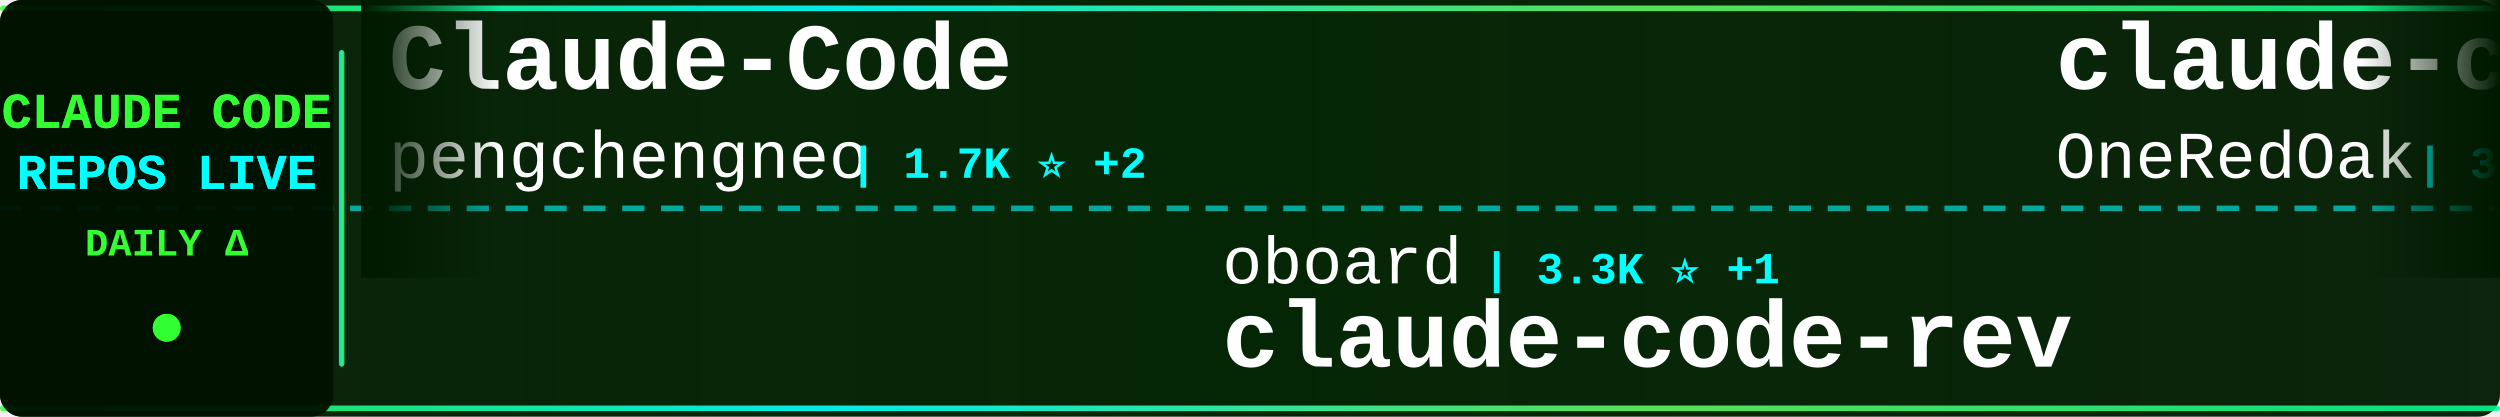
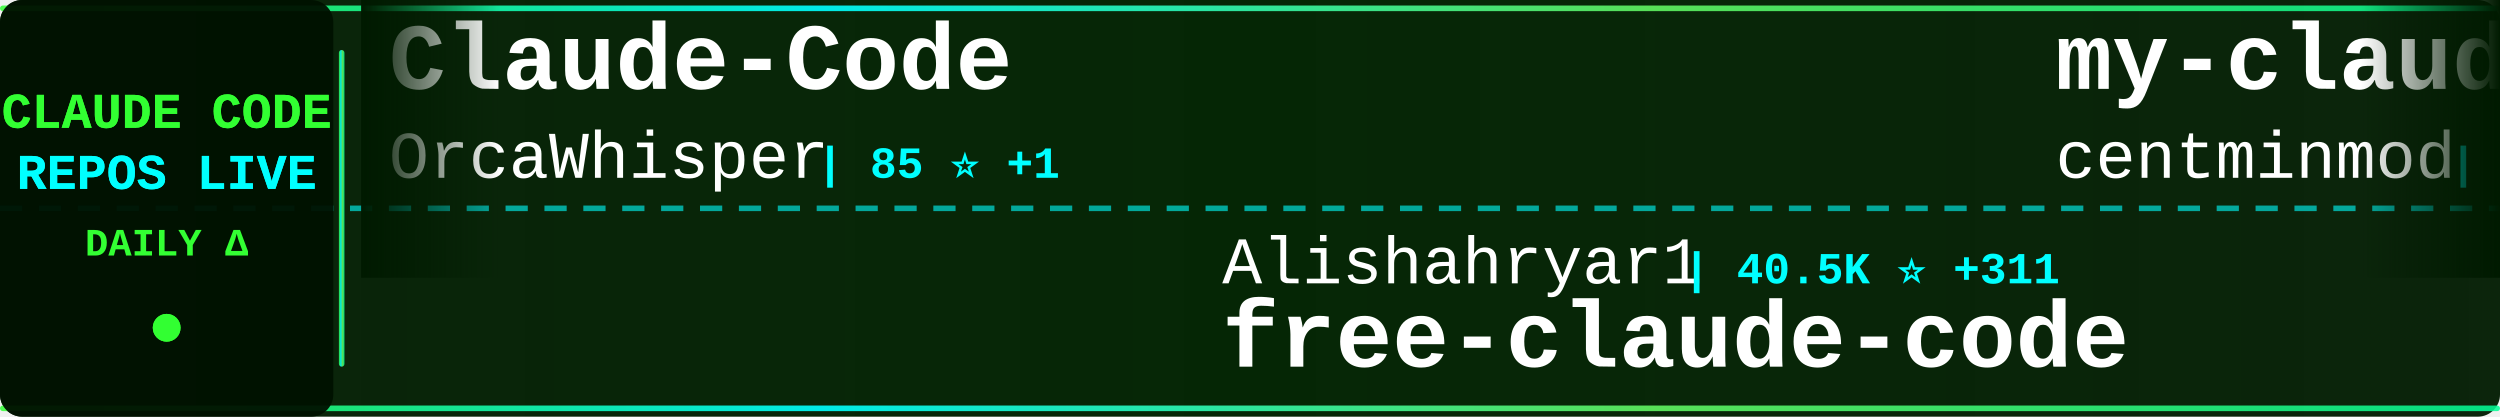
<svg xmlns="http://www.w3.org/2000/svg" width="900" height="150">
  <defs>
    <linearGradient id="tickerBg" x1="0%" y1="0%" x2="100%" y2="0%">
      <stop offset="0%" style="stop-color:#001a00;stop-opacity:0.95" />
      <stop offset="50%" style="stop-color:#002200;stop-opacity:0.98" />
      <stop offset="100%" style="stop-color:#001a00;stop-opacity:0.95" />
    </linearGradient>
    <linearGradient id="borderGrad" x1="0%" y1="0%" x2="100%" y2="0%">
      <stop offset="0%" style="stop-color:#33ff33;stop-opacity:0.85">
        <animate attributeName="stop-opacity" values="0.85;1;0.85" dur="2s" repeatCount="indefinite" />
      </stop>
      <stop offset="33%" style="stop-color:#00ffff;stop-opacity:0.9">
        <animate attributeName="stop-opacity" values="0.9;1;0.9" dur="2.2s" repeatCount="indefinite" />
      </stop>
      <stop offset="66%" style="stop-color:#66ff66;stop-opacity:0.85">
        <animate attributeName="stop-opacity" values="0.85;1;0.85" dur="1.8s" repeatCount="indefinite" />
      </stop>
      <stop offset="100%" style="stop-color:#00ff99;stop-opacity:0.85">
        <animate attributeName="stop-opacity" values="0.85;1;0.85" dur="2s" repeatCount="indefinite" />
      </stop>
    </linearGradient>
    <filter id="textGlow">
      <feGaussianBlur stdDeviation="0.1" result="coloredBlur" />
      <feMerge>
        <feMergeNode in="coloredBlur" />
        <feMergeNode in="SourceGraphic" />
      </feMerge>
    </filter>
    <filter id="metricGlow">
      <feGaussianBlur stdDeviation="0.2" result="coloredBlur" />
      <feMerge>
        <feMergeNode in="coloredBlur" />
        <feMergeNode in="SourceGraphic" />
      </feMerge>
    </filter>
    <linearGradient id="leftFade" x1="0%" y1="0%" x2="100%" y2="0%">
      <stop offset="0%" style="stop-color:#001a00;stop-opacity:1" />
      <stop offset="100%" style="stop-color:#001a00;stop-opacity:0" />
    </linearGradient>
    <linearGradient id="rightFade" x1="0%" y1="0%" x2="100%" y2="0%">
      <stop offset="0%" style="stop-color:#001a00;stop-opacity:0" />
      <stop offset="100%" style="stop-color:#001a00;stop-opacity:1" />
    </linearGradient>
  </defs>
  <rect width="900" height="150" fill="url(#tickerBg)" rx="8" />
  <rect x="0" y="2" width="900" height="2" fill="url(#borderGrad)" rx="1" />
  <rect x="0" y="146" width="900" height="2" fill="url(#borderGrad)" rx="1" />
  <line x1="0" y1="75" x2="900" y2="75" stroke="#00ffff" stroke-width="2" stroke-dasharray="8 6" opacity="0.6" />
  <rect x="0" y="0" width="120" height="150" fill="#001100" opacity="0.95" rx="8" />
  <text x="60" y="46" font-family="'Courier New', monospace" font-size="18" font-weight="bold" fill="#33ff33" text-anchor="middle" filter="url(#textGlow)">
    CLAUDE CODE
  </text>
  <text x="60" y="68" font-family="'Courier New', monospace" font-size="18" font-weight="bold" fill="#00ffff" text-anchor="middle" filter="url(#textGlow)">
    REPOS LIVE
  </text>
  <text x="60" y="92" font-family="'Courier New', monospace" font-size="14" font-weight="bold" fill="#33ff33" text-anchor="middle">
    DAILY Δ
  </text>
  <circle cx="60" cy="118" r="5" fill="#33ff33" filter="url(#metricGlow)">
    <animate attributeName="r" values="4;6;4" dur="1.5s" repeatCount="indefinite" />
    <animate attributeName="opacity" values="0.6;1;0.6" dur="1.5s" repeatCount="indefinite" />
  </circle>
  <rect x="122" y="18" width="2" height="114" fill="url(#borderGrad)" rx="1" />
  <clipPath id="tickerClip">
    <rect x="130" y="0" width="770" height="150" />
  </clipPath>
  <g clip-path="url(#tickerClip)">
    <g id="tickerItems">
      <animateTransform attributeName="transform" attributeType="XML" type="translate" from="0 0" to="-3000 0" dur="54s" repeatCount="indefinite" />
      <g transform="translate(0, 0)">
        <text x="140" y="32" font-family="'Courier New', monospace" font-size="34" font-weight="bold" fill="#ffffff">Claude-Code</text>
-         <text x="140" y="64" font-family="'Courier New', monospace" font-size="24" font-weight="normal" fill="#ffffff" opacity="1.0">pengchengneo</text>
-         <text x="306" y="64" font-family="'Courier New', monospace" font-size="16" font-weight="bold" fill="#00ffff"> | 1.7K ⭐ +2</text>
+         <text x="140" y="64" font-family="'Courier New', monospace" font-size="24" font-weight="normal" fill="#ffffff" opacity="1.0">OrcaWhisper</text>
+         <text x="294" y="64" font-family="'Courier New', monospace" font-size="16" font-weight="bold" fill="#00ffff"> | 85 ⭐ +1</text>
      </g>
      <g transform="translate(300, 0)">
-         <text x="140" y="102" font-family="'Courier New', monospace" font-size="24" font-weight="normal" fill="#ffffff" opacity="1.0">oboard</text>
-         <text x="234" y="102" font-family="'Courier New', monospace" font-size="16" font-weight="bold" fill="#00ffff"> | 3.3K ⭐ +1</text>
-         <text x="140" y="132" font-family="'Courier New', monospace" font-size="34" font-weight="bold" fill="#ffffff">claude-code-rev</text>
+         <text x="140" y="102" font-family="'Courier New', monospace" font-size="24" font-weight="normal" fill="#ffffff" opacity="1.0">Alishahryar1</text>
+         <text x="306" y="102" font-family="'Courier New', monospace" font-size="16" font-weight="bold" fill="#00ffff"> | 40.5K ⭐ +311</text>
+         <text x="140" y="132" font-family="'Courier New', monospace" font-size="34" font-weight="bold" fill="#ffffff">free-claude-code</text>
      </g>
      <g transform="translate(600, 0)">
-         <text x="140" y="32" font-family="'Courier New', monospace" font-size="34" font-weight="bold" fill="#ffffff">claude-code-workflows</text>
-         <text x="140" y="64" font-family="'Courier New', monospace" font-size="24" font-weight="normal" fill="#ffffff" opacity="1.0">OneRedOak</text>
-         <text x="270" y="64" font-family="'Courier New', monospace" font-size="16" font-weight="bold" fill="#00ffff"> | 3.9K ⭐ +3</text>
+         <text x="140" y="32" font-family="'Courier New', monospace" font-size="34" font-weight="bold" fill="#ffffff">my-claude-code-setup</text>
+         <text x="140" y="64" font-family="'Courier New', monospace" font-size="24" font-weight="normal" fill="#ffffff" opacity="1.0">centminmod</text>
+         <text x="282" y="64" font-family="'Courier New', monospace" font-size="16" font-weight="bold" fill="#00ffff"> | 2.5K ⭐ +3</text>
      </g>
      <g transform="translate(900, 0)">
-         <text x="140" y="102" font-family="'Courier New', monospace" font-size="24" font-weight="normal" fill="#ffffff" opacity="1.0">Windy3f3f3f3f</text>
-         <text x="318" y="102" font-family="'Courier New', monospace" font-size="16" font-weight="bold" fill="#00ffff"> | 3.2K ⭐ +15</text>
-         <text x="140" y="132" font-family="'Courier New', monospace" font-size="34" font-weight="bold" fill="#ffffff">how-claude-code-works</text>
+         <text x="140" y="102" font-family="'Courier New', monospace" font-size="24" font-weight="normal" fill="#ffffff" opacity="1.0">krusemediallc</text>
+         <text x="318" y="102" font-family="'Courier New', monospace" font-size="16" font-weight="bold" fill="#00ffff"> | 1.0K ⭐ +4</text>
+         <text x="140" y="132" font-family="'Courier New', monospace" font-size="34" font-weight="bold" fill="#ffffff">arcads-claude-code</text>
      </g>
      <g transform="translate(1200, 0)">
-         <text x="140" y="32" font-family="'Courier New', monospace" font-size="34" font-weight="bold" fill="#ffffff">claude-code-proxy</text>
-         <text x="140" y="64" font-family="'Courier New', monospace" font-size="24" font-weight="normal" fill="#ffffff" opacity="1.0">fuergaosi233</text>
-         <text x="306" y="64" font-family="'Courier New', monospace" font-size="16" font-weight="bold" fill="#00ffff"> | 2.7K ⭐ +3</text>
+         <text x="140" y="32" font-family="'Courier New', monospace" font-size="34" font-weight="bold" fill="#ffffff">claude-code-telegram</text>
+         <text x="140" y="64" font-family="'Courier New', monospace" font-size="24" font-weight="normal" fill="#ffffff" opacity="1.0">RichardAtCT</text>
+         <text x="294" y="64" font-family="'Courier New', monospace" font-size="16" font-weight="bold" fill="#00ffff"> | 2.7K ⭐</text>
      </g>
      <g transform="translate(1500, 0)">
-         <text x="140" y="102" font-family="'Courier New', monospace" font-size="24" font-weight="normal" fill="#ffffff" opacity="1.0">AprilNEA</text>
-         <text x="258" y="102" font-family="'Courier New', monospace" font-size="16" font-weight="bold" fill="#00ffff"> | 391 ⭐</text>
-         <text x="140" y="132" font-family="'Courier New', monospace" font-size="34" font-weight="bold" fill="#ffffff">claude-code-source</text>
+         <text x="140" y="102" font-family="'Courier New', monospace" font-size="24" font-weight="normal" fill="#ffffff" opacity="1.0">lorryjovens-hub</text>
+         <text x="342" y="102" font-family="'Courier New', monospace" font-size="16" font-weight="bold" fill="#00ffff"> | 1.7K ⭐</text>
+         <text x="140" y="132" font-family="'Courier New', monospace" font-size="34" font-weight="bold" fill="#ffffff">claude-code-rust</text>
      </g>
      <g transform="translate(1800, 0)">
-         <text x="140" y="32" font-family="'Courier New', monospace" font-size="34" font-weight="bold" fill="#ffffff">Open-ClaudeCode</text>
-         <text x="140" y="64" font-family="'Courier New', monospace" font-size="24" font-weight="normal" fill="#ffffff" opacity="1.0">LING71671</text>
-         <text x="270" y="64" font-family="'Courier New', monospace" font-size="16" font-weight="bold" fill="#00ffff"> | 918 ⭐</text>
+         <text x="140" y="32" font-family="'Courier New', monospace" font-size="34" font-weight="bold" fill="#ffffff">claude-code-from-scratch</text>
+         <text x="140" y="64" font-family="'Courier New', monospace" font-size="24" font-weight="normal" fill="#ffffff" opacity="1.0">Windy3f3f3f3f</text>
+         <text x="318" y="64" font-family="'Courier New', monospace" font-size="16" font-weight="bold" fill="#00ffff"> | 2.3K ⭐ +15</text>
      </g>
      <g transform="translate(2100, 0)">
-         <text x="140" y="102" font-family="'Courier New', monospace" font-size="24" font-weight="normal" fill="#ffffff" opacity="1.0">carlvellotti</text>
-         <text x="306" y="102" font-family="'Courier New', monospace" font-size="16" font-weight="bold" fill="#00ffff"> | 2.1K ⭐ +2</text>
-         <text x="140" y="132" font-family="'Courier New', monospace" font-size="34" font-weight="bold" fill="#ffffff">claude-code-pm-course</text>
+         <text x="140" y="102" font-family="'Courier New', monospace" font-size="24" font-weight="normal" fill="#ffffff" opacity="1.0">frankbria</text>
+         <text x="270" y="102" font-family="'Courier New', monospace" font-size="16" font-weight="bold" fill="#00ffff"> | 9.5K ⭐ +4</text>
+         <text x="140" y="132" font-family="'Courier New', monospace" font-size="34" font-weight="bold" fill="#ffffff">ralph-claude-code</text>
      </g>
      <g transform="translate(2400, 0)">
-         <text x="140" y="32" font-family="'Courier New', monospace" font-size="34" font-weight="bold" fill="#ffffff">everything-claude-code-z...</text>
-         <text x="140" y="64" font-family="'Courier New', monospace" font-size="24" font-weight="normal" fill="#ffffff" opacity="1.0">xu-xiang</text>
-         <text x="258" y="64" font-family="'Courier New', monospace" font-size="16" font-weight="bold" fill="#00ffff"> | 1.7K ⭐ +5</text>
+         <text x="140" y="32" font-family="'Courier New', monospace" font-size="34" font-weight="bold" fill="#ffffff">claude-code-system-promp...</text>
+         <text x="140" y="64" font-family="'Courier New', monospace" font-size="24" font-weight="normal" fill="#ffffff" opacity="1.0">Piebald-AI</text>
+         <text x="282" y="64" font-family="'Courier New', monospace" font-size="16" font-weight="bold" fill="#00ffff"> | 11.8K ⭐ +15</text>
      </g>
      <g transform="translate(2700, 0)">
-         <text x="140" y="102" font-family="'Courier New', monospace" font-size="24" font-weight="normal" fill="#ffffff" opacity="1.0">fazxes</text>
-         <text x="234" y="102" font-family="'Courier New', monospace" font-size="16" font-weight="bold" fill="#00ffff"> | 225 ⭐</text>
-         <text x="140" y="132" font-family="'Courier New', monospace" font-size="34" font-weight="bold" fill="#ffffff">Claude-code</text>
+         <text x="140" y="102" font-family="'Courier New', monospace" font-size="24" font-weight="normal" fill="#ffffff" opacity="1.0">Donchitos</text>
+         <text x="270" y="102" font-family="'Courier New', monospace" font-size="16" font-weight="bold" fill="#00ffff"> | 23.0K ⭐ +36</text>
+         <text x="140" y="132" font-family="'Courier New', monospace" font-size="34" font-weight="bold" fill="#ffffff">Claude-Code-Game-Studios</text>
      </g>
      <g transform="translate(3000, 0)">
        <text x="140" y="32" font-family="'Courier New', monospace" font-size="34" font-weight="bold" fill="#ffffff">Claude-Code</text>
-         <text x="140" y="64" font-family="'Courier New', monospace" font-size="24" font-weight="normal" fill="#ffffff" opacity="1.0">pengchengneo</text>
-         <text x="306" y="64" font-family="'Courier New', monospace" font-size="16" font-weight="bold" fill="#00ffff"> | 1.7K ⭐ +2</text>
+         <text x="140" y="64" font-family="'Courier New', monospace" font-size="24" font-weight="normal" fill="#ffffff" opacity="1.0">OrcaWhisper</text>
+         <text x="294" y="64" font-family="'Courier New', monospace" font-size="16" font-weight="bold" fill="#00ffff"> | 85 ⭐ +1</text>
      </g>
      <g transform="translate(3300, 0)">
-         <text x="140" y="102" font-family="'Courier New', monospace" font-size="24" font-weight="normal" fill="#ffffff" opacity="1.0">oboard</text>
-         <text x="234" y="102" font-family="'Courier New', monospace" font-size="16" font-weight="bold" fill="#00ffff"> | 3.3K ⭐ +1</text>
-         <text x="140" y="132" font-family="'Courier New', monospace" font-size="34" font-weight="bold" fill="#ffffff">claude-code-rev</text>
+         <text x="140" y="102" font-family="'Courier New', monospace" font-size="24" font-weight="normal" fill="#ffffff" opacity="1.0">Alishahryar1</text>
+         <text x="306" y="102" font-family="'Courier New', monospace" font-size="16" font-weight="bold" fill="#00ffff"> | 40.5K ⭐ +311</text>
+         <text x="140" y="132" font-family="'Courier New', monospace" font-size="34" font-weight="bold" fill="#ffffff">free-claude-code</text>
      </g>
      <g transform="translate(3600, 0)">
-         <text x="140" y="32" font-family="'Courier New', monospace" font-size="34" font-weight="bold" fill="#ffffff">claude-code-workflows</text>
-         <text x="140" y="64" font-family="'Courier New', monospace" font-size="24" font-weight="normal" fill="#ffffff" opacity="1.0">OneRedOak</text>
-         <text x="270" y="64" font-family="'Courier New', monospace" font-size="16" font-weight="bold" fill="#00ffff"> | 3.9K ⭐ +3</text>
+         <text x="140" y="32" font-family="'Courier New', monospace" font-size="34" font-weight="bold" fill="#ffffff">my-claude-code-setup</text>
+         <text x="140" y="64" font-family="'Courier New', monospace" font-size="24" font-weight="normal" fill="#ffffff" opacity="1.0">centminmod</text>
+         <text x="282" y="64" font-family="'Courier New', monospace" font-size="16" font-weight="bold" fill="#00ffff"> | 2.5K ⭐ +3</text>
      </g>
      <g transform="translate(3900, 0)">
-         <text x="140" y="102" font-family="'Courier New', monospace" font-size="24" font-weight="normal" fill="#ffffff" opacity="1.0">Windy3f3f3f3f</text>
-         <text x="318" y="102" font-family="'Courier New', monospace" font-size="16" font-weight="bold" fill="#00ffff"> | 3.2K ⭐ +15</text>
-         <text x="140" y="132" font-family="'Courier New', monospace" font-size="34" font-weight="bold" fill="#ffffff">how-claude-code-works</text>
+         <text x="140" y="102" font-family="'Courier New', monospace" font-size="24" font-weight="normal" fill="#ffffff" opacity="1.0">krusemediallc</text>
+         <text x="318" y="102" font-family="'Courier New', monospace" font-size="16" font-weight="bold" fill="#00ffff"> | 1.0K ⭐ +4</text>
+         <text x="140" y="132" font-family="'Courier New', monospace" font-size="34" font-weight="bold" fill="#ffffff">arcads-claude-code</text>
      </g>
    </g>
  </g>
  <rect x="130" y="0" width="50" height="100" fill="url(#leftFade)" />
  <rect x="850" y="0" width="50" height="100" fill="url(#rightFade)" />
</svg>
